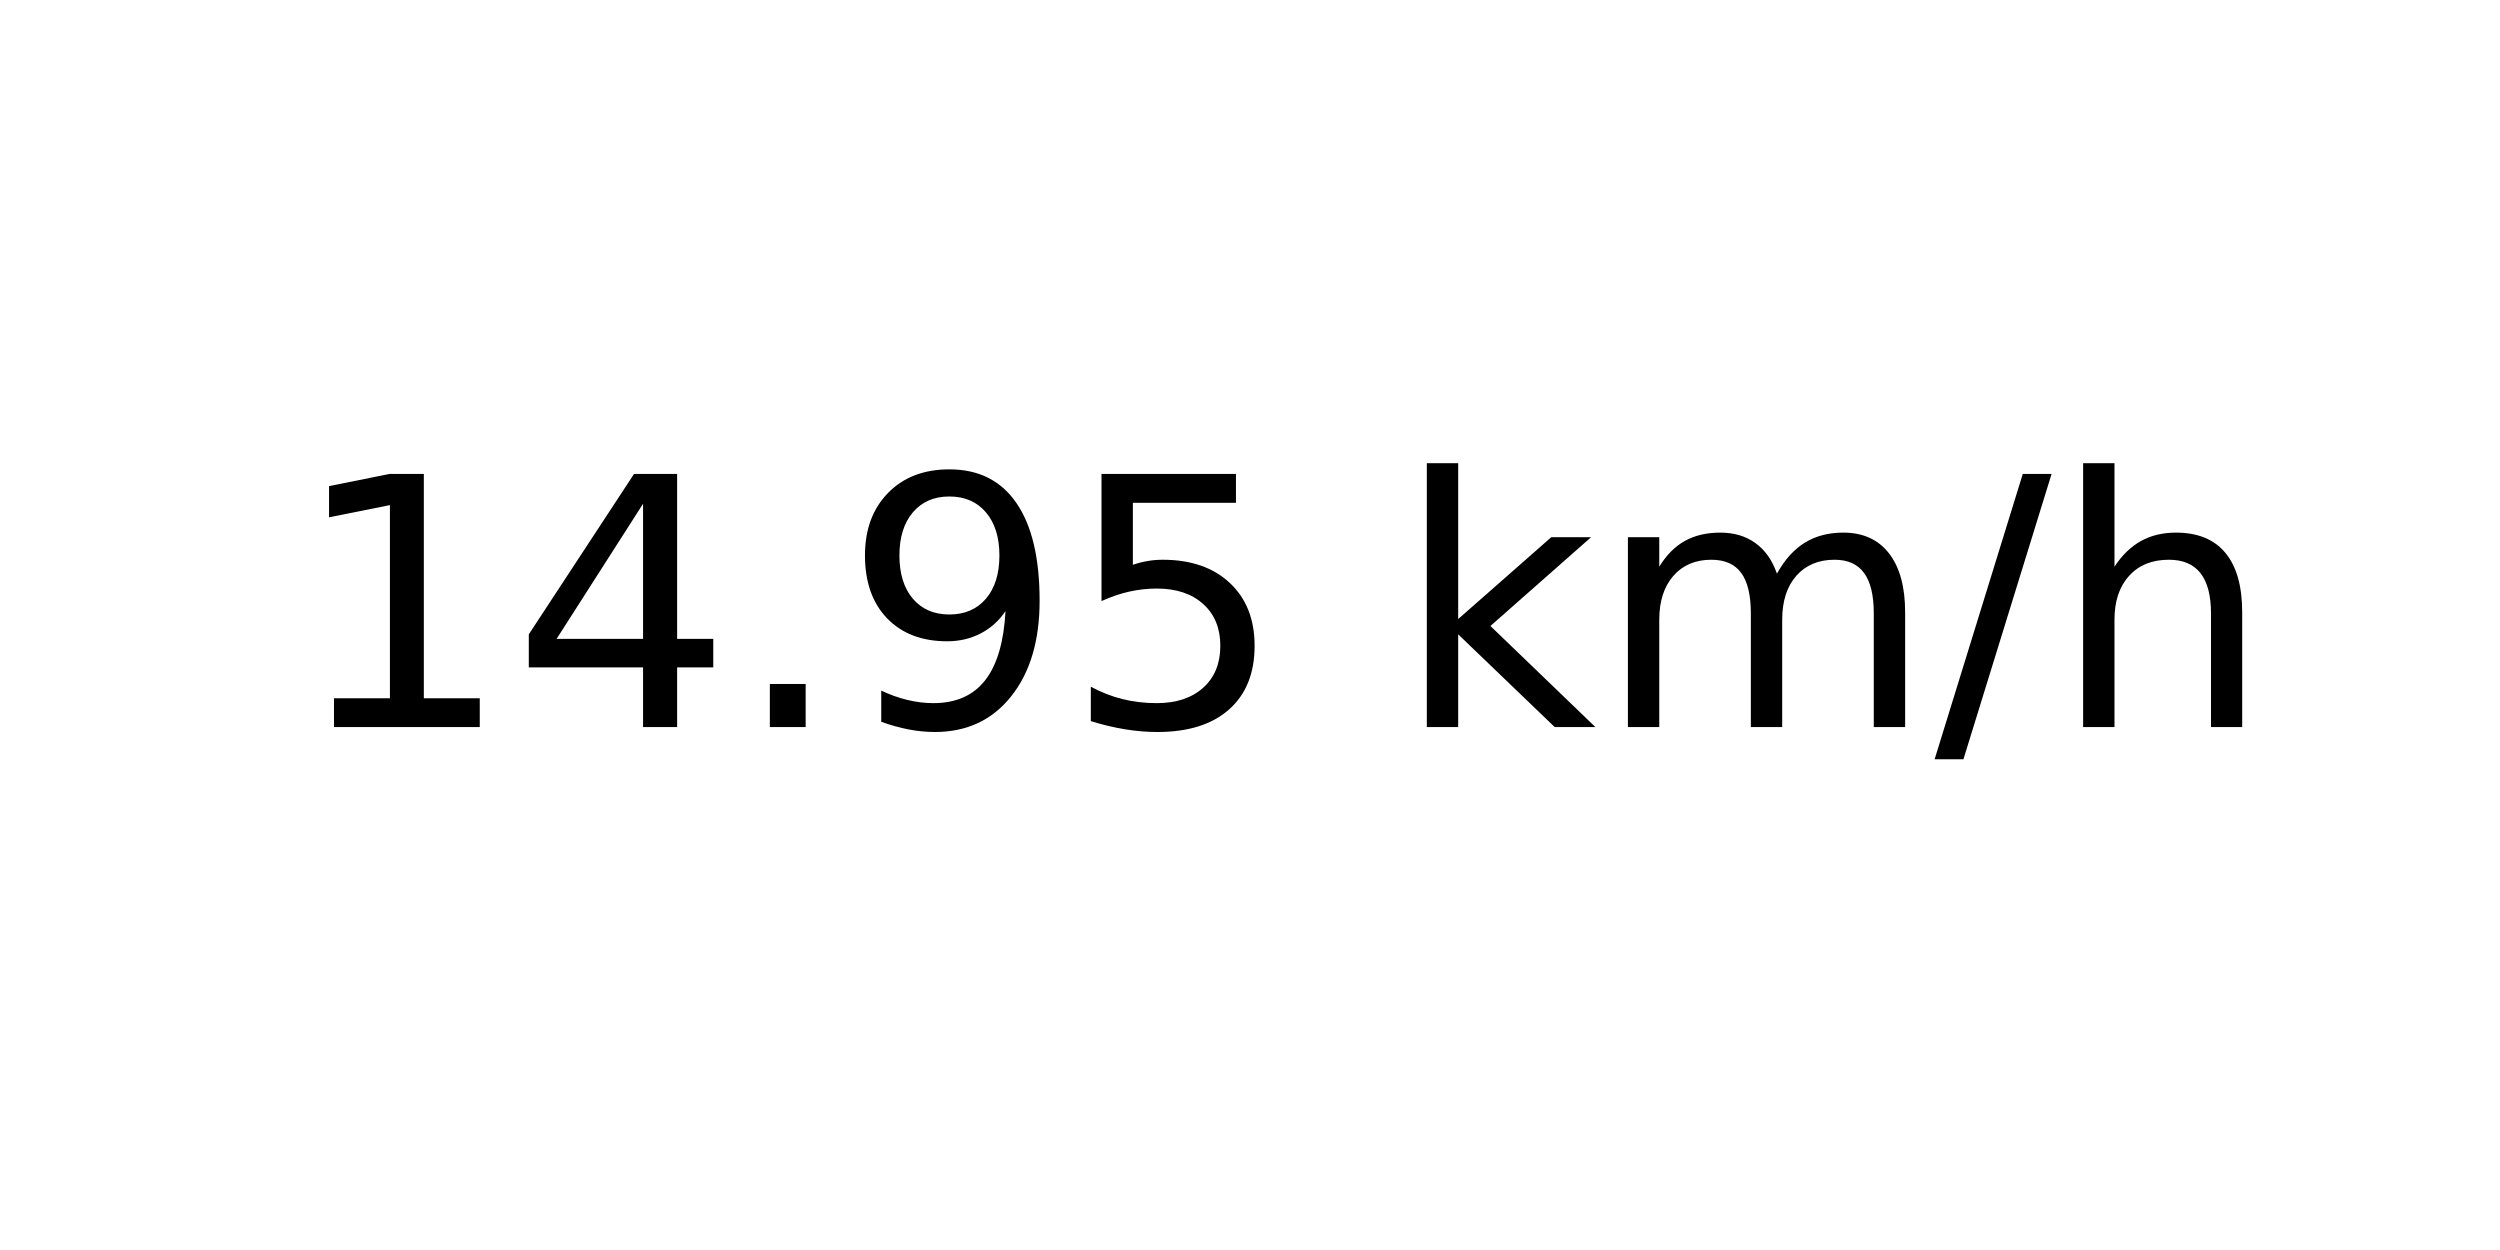
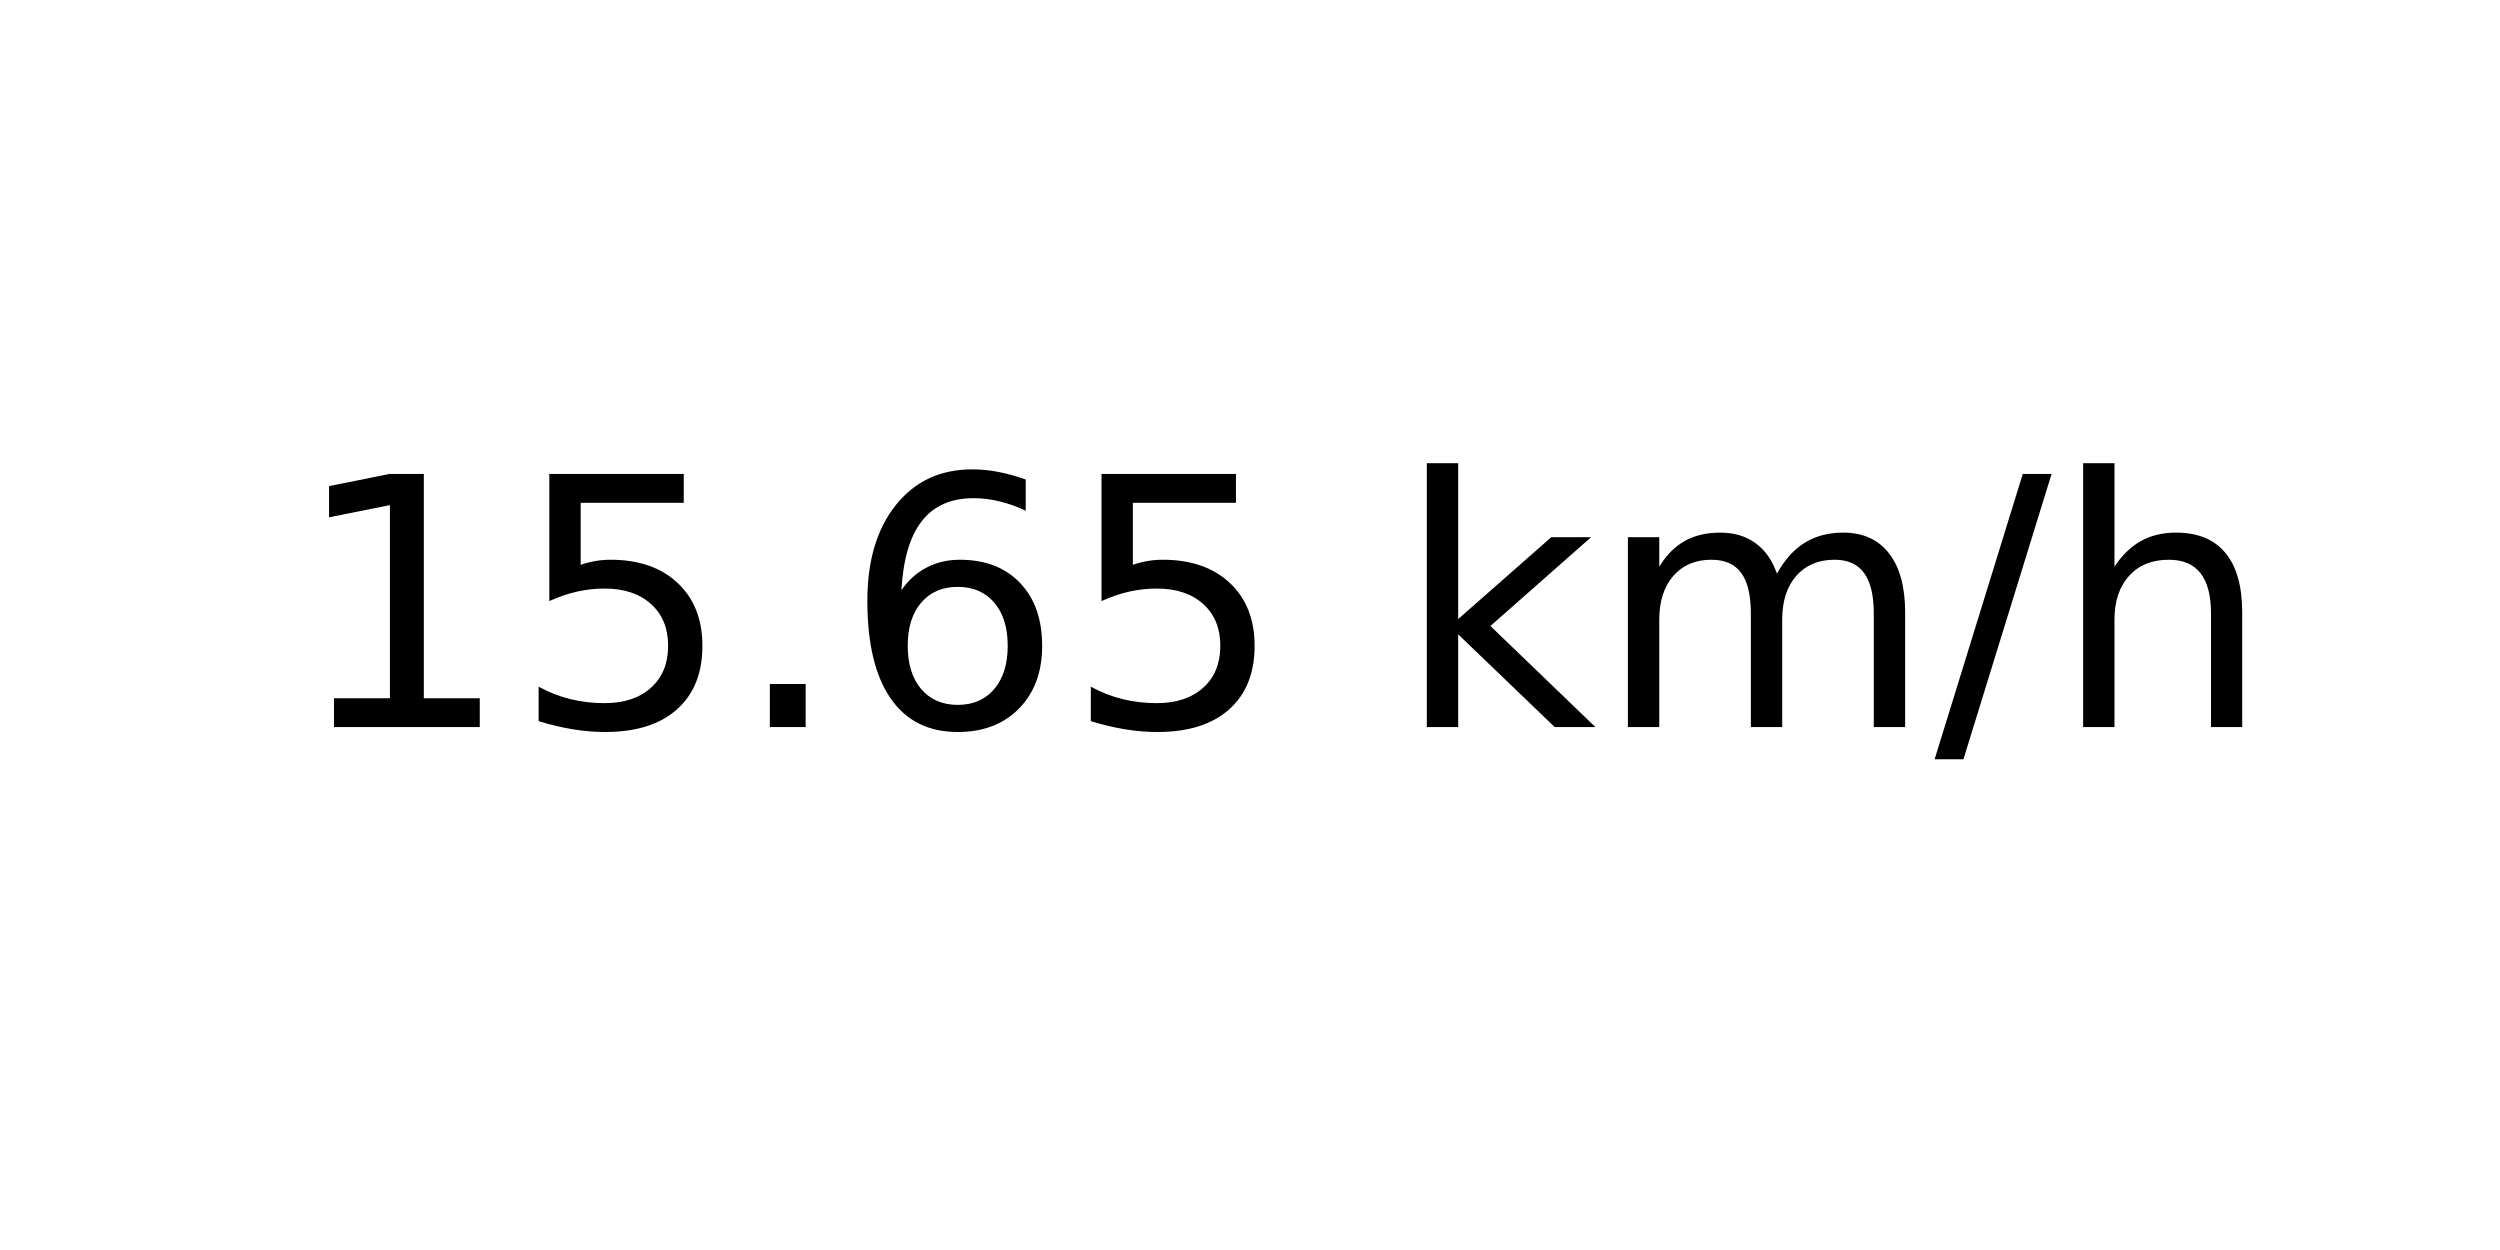
<svg xmlns="http://www.w3.org/2000/svg" xmlns:xlink="http://www.w3.org/1999/xlink" width="72pt" height="36pt" viewBox="0 0 72 36" version="1.1">
  <defs>
    <style type="text/css">*{stroke-linejoin: round; stroke-linecap: butt}</style>
  </defs>
  <g id="figure_1">
    <g id="axes_1">
      <g id="text_1">
        <g transform="translate(8.378125 20.93937) scale(0.1 -0.1)">
          <defs>
            <path id="DejaVuSans-31" d="M 794 531  L 1825 531  L 1825 4091  L 703 3866  L 703 4441  L 1819 4666  L 2450 4666  L 2450 531  L 3481 531  L 3481 0  L 794 0  L 794 531  z " transform="scale(0.015625)" />
-             <path id="DejaVuSans-34" d="M 2419 4116  L 825 1625  L 2419 1625  L 2419 4116  z M 2253 4666  L 3047 4666  L 3047 1625  L 3713 1625  L 3713 1100  L 3047 1100  L 3047 0  L 2419 0  L 2419 1100  L 313 1100  L 313 1709  L 2253 4666  z " transform="scale(0.015625)" />
+             <path id="DejaVuSans-35" d="M 691 4666  L 3169 4666  L 3169 4134  L 1269 4134  L 1269 2991  Q 1406 3038 1543 3061  Q 1681 3084 1819 3084  Q 2600 3084 3056 2656  Q 3513 2228 3513 1497  Q 3513 744 3044 326  Q 2575 -91 1722 -91  Q 1428 -91 1123 -41  Q 819 9 494 109  L 494 744  Q 775 591 1075 516  Q 1375 441 1709 441  Q 2250 441 2565 725  Q 2881 1009 2881 1497  Q 2881 1984 2565 2268  Q 2250 2553 1709 2553  Q 1456 2553 1204 2497  Q 953 2441 691 2322  L 691 4666  z " transform="scale(0.015625)" />
            <path id="DejaVuSans-2e" d="M 684 794  L 1344 794  L 1344 0  L 684 0  L 684 794  z " transform="scale(0.015625)" />
-             <path id="DejaVuSans-39" d="M 703 97  L 703 672  Q 941 559 1184 500  Q 1428 441 1663 441  Q 2288 441 2617 861  Q 2947 1281 2994 2138  Q 2813 1869 2534 1725  Q 2256 1581 1919 1581  Q 1219 1581 811 2004  Q 403 2428 403 3163  Q 403 3881 828 4315  Q 1253 4750 1959 4750  Q 2769 4750 3195 4129  Q 3622 3509 3622 2328  Q 3622 1225 3098 567  Q 2575 -91 1691 -91  Q 1453 -91 1209 -44  Q 966 3 703 97  z M 1959 2075  Q 2384 2075 2632 2365  Q 2881 2656 2881 3163  Q 2881 3666 2632 3958  Q 2384 4250 1959 4250  Q 1534 4250 1286 3958  Q 1038 3666 1038 3163  Q 1038 2656 1286 2365  Q 1534 2075 1959 2075  z " transform="scale(0.015625)" />
-             <path id="DejaVuSans-35" d="M 691 4666  L 3169 4666  L 3169 4134  L 1269 4134  L 1269 2991  Q 1406 3038 1543 3061  Q 1681 3084 1819 3084  Q 2600 3084 3056 2656  Q 3513 2228 3513 1497  Q 3513 744 3044 326  Q 2575 -91 1722 -91  Q 1428 -91 1123 -41  Q 819 9 494 109  L 494 744  Q 775 591 1075 516  Q 1375 441 1709 441  Q 2250 441 2565 725  Q 2881 1009 2881 1497  Q 2881 1984 2565 2268  Q 2250 2553 1709 2553  Q 1456 2553 1204 2497  Q 953 2441 691 2322  L 691 4666  z " transform="scale(0.015625)" />
+             <path id="DejaVuSans-36" d="M 2113 2584  Q 1688 2584 1439 2293  Q 1191 2003 1191 1497  Q 1191 994 1439 701  Q 1688 409 2113 409  Q 2538 409 2786 701  Q 3034 994 3034 1497  Q 3034 2003 2786 2293  Q 2538 2584 2113 2584  z M 3366 4563  L 3366 3988  Q 3128 4100 2886 4159  Q 2644 4219 2406 4219  Q 1781 4219 1451 3797  Q 1122 3375 1075 2522  Q 1259 2794 1537 2939  Q 1816 3084 2150 3084  Q 2853 3084 3261 2657  Q 3669 2231 3669 1497  Q 3669 778 3244 343  Q 2819 -91 2113 -91  Q 1303 -91 875 529  Q 447 1150 447 2328  Q 447 3434 972 4092  Q 1497 4750 2381 4750  Q 2619 4750 2861 4703  Q 3103 4656 3366 4563  z " transform="scale(0.015625)" />
            <path id="DejaVuSans-20" transform="scale(0.015625)" />
            <path id="DejaVuSans-6b" d="M 581 4863  L 1159 4863  L 1159 1991  L 2875 3500  L 3609 3500  L 1753 1863  L 3688 0  L 2938 0  L 1159 1709  L 1159 0  L 581 0  L 581 4863  z " transform="scale(0.015625)" />
            <path id="DejaVuSans-6d" d="M 3328 2828  Q 3544 3216 3844 3400  Q 4144 3584 4550 3584  Q 5097 3584 5394 3201  Q 5691 2819 5691 2113  L 5691 0  L 5113 0  L 5113 2094  Q 5113 2597 4934 2840  Q 4756 3084 4391 3084  Q 3944 3084 3684 2787  Q 3425 2491 3425 1978  L 3425 0  L 2847 0  L 2847 2094  Q 2847 2600 2669 2842  Q 2491 3084 2119 3084  Q 1678 3084 1418 2786  Q 1159 2488 1159 1978  L 1159 0  L 581 0  L 581 3500  L 1159 3500  L 1159 2956  Q 1356 3278 1631 3431  Q 1906 3584 2284 3584  Q 2666 3584 2933 3390  Q 3200 3197 3328 2828  z " transform="scale(0.015625)" />
            <path id="DejaVuSans-2f" d="M 1625 4666  L 2156 4666  L 531 -594  L 0 -594  L 1625 4666  z " transform="scale(0.015625)" />
            <path id="DejaVuSans-68" d="M 3513 2113  L 3513 0  L 2938 0  L 2938 2094  Q 2938 2591 2744 2837  Q 2550 3084 2163 3084  Q 1697 3084 1428 2787  Q 1159 2491 1159 1978  L 1159 0  L 581 0  L 581 4863  L 1159 4863  L 1159 2956  Q 1366 3272 1645 3428  Q 1925 3584 2291 3584  Q 2894 3584 3203 3211  Q 3513 2838 3513 2113  z " transform="scale(0.015625)" />
          </defs>
          <use xlink:href="#DejaVuSans-31" />
-           <use xlink:href="#DejaVuSans-34" x="63.623" />
+           <use xlink:href="#DejaVuSans-35" x="63.623" />
          <use xlink:href="#DejaVuSans-2e" x="127.246" />
-           <use xlink:href="#DejaVuSans-39" x="159.033" />
+           <use xlink:href="#DejaVuSans-36" x="159.033" />
          <use xlink:href="#DejaVuSans-35" x="222.656" />
          <use xlink:href="#DejaVuSans-20" x="286.279" />
          <use xlink:href="#DejaVuSans-6b" x="318.066" />
          <use xlink:href="#DejaVuSans-6d" x="375.977" />
          <use xlink:href="#DejaVuSans-2f" x="473.389" />
          <use xlink:href="#DejaVuSans-68" x="507.08" />
        </g>
      </g>
    </g>
  </g>
</svg>
